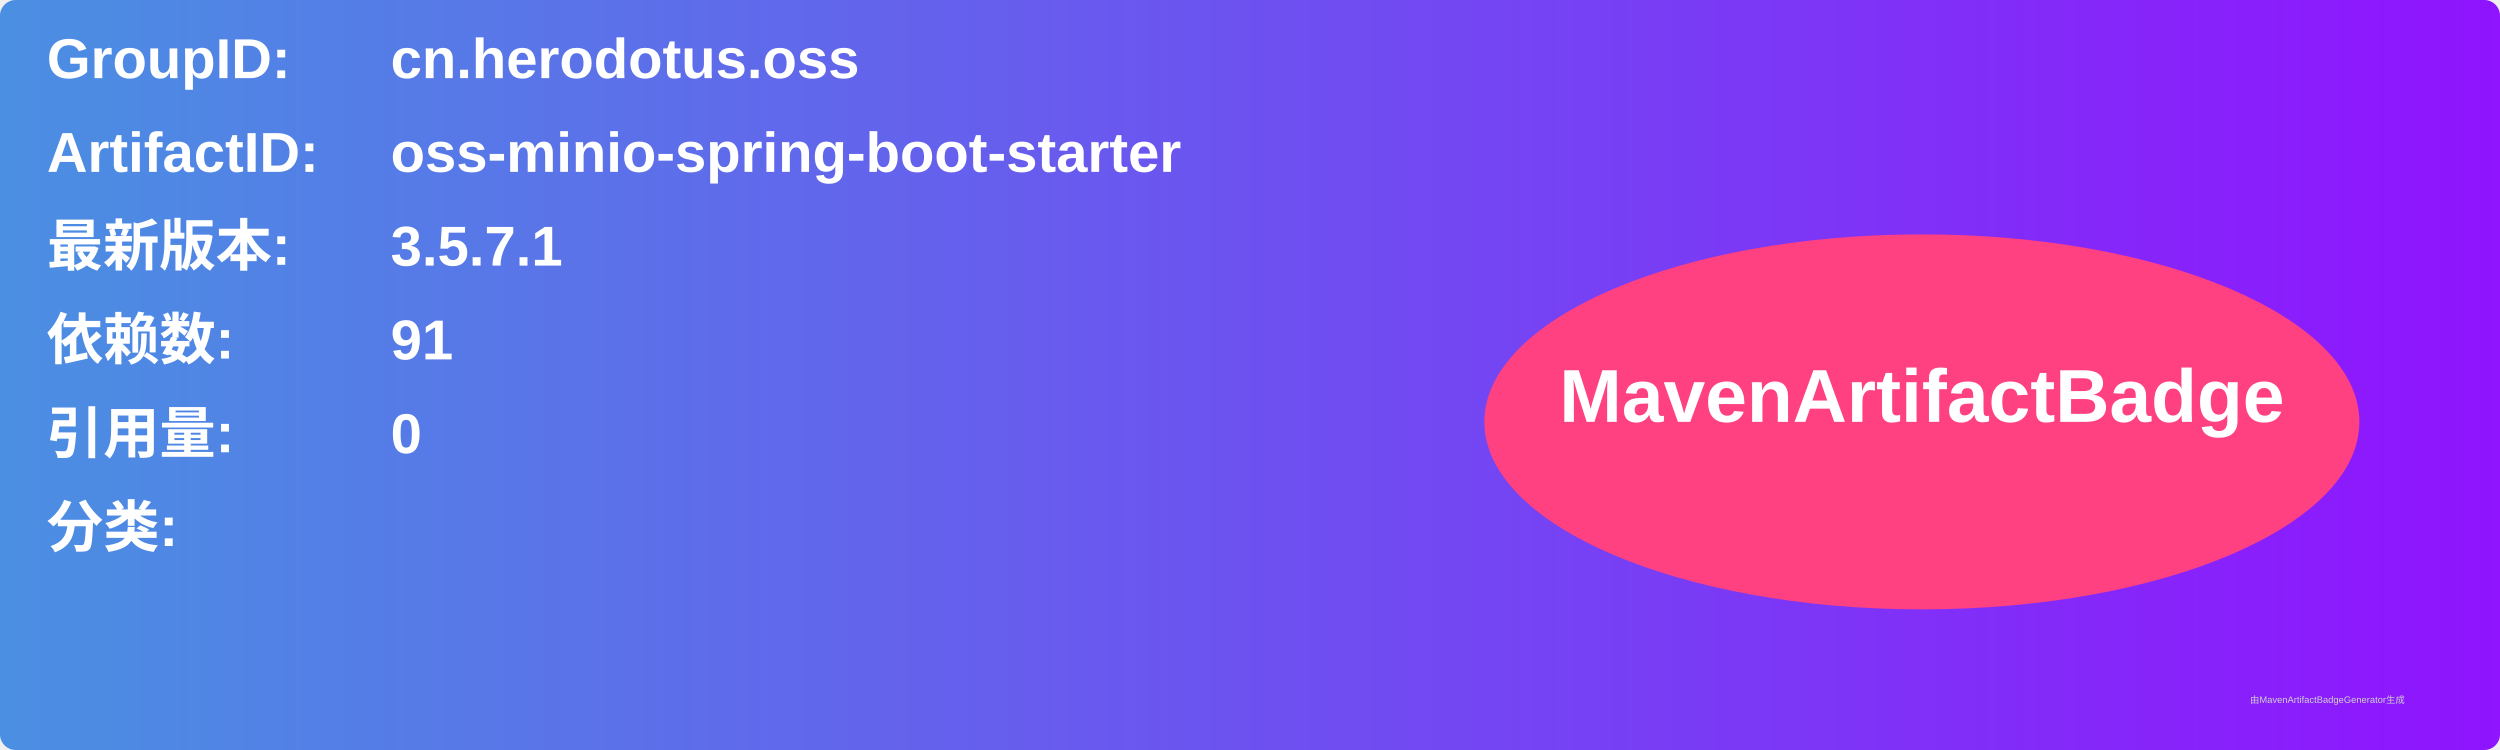
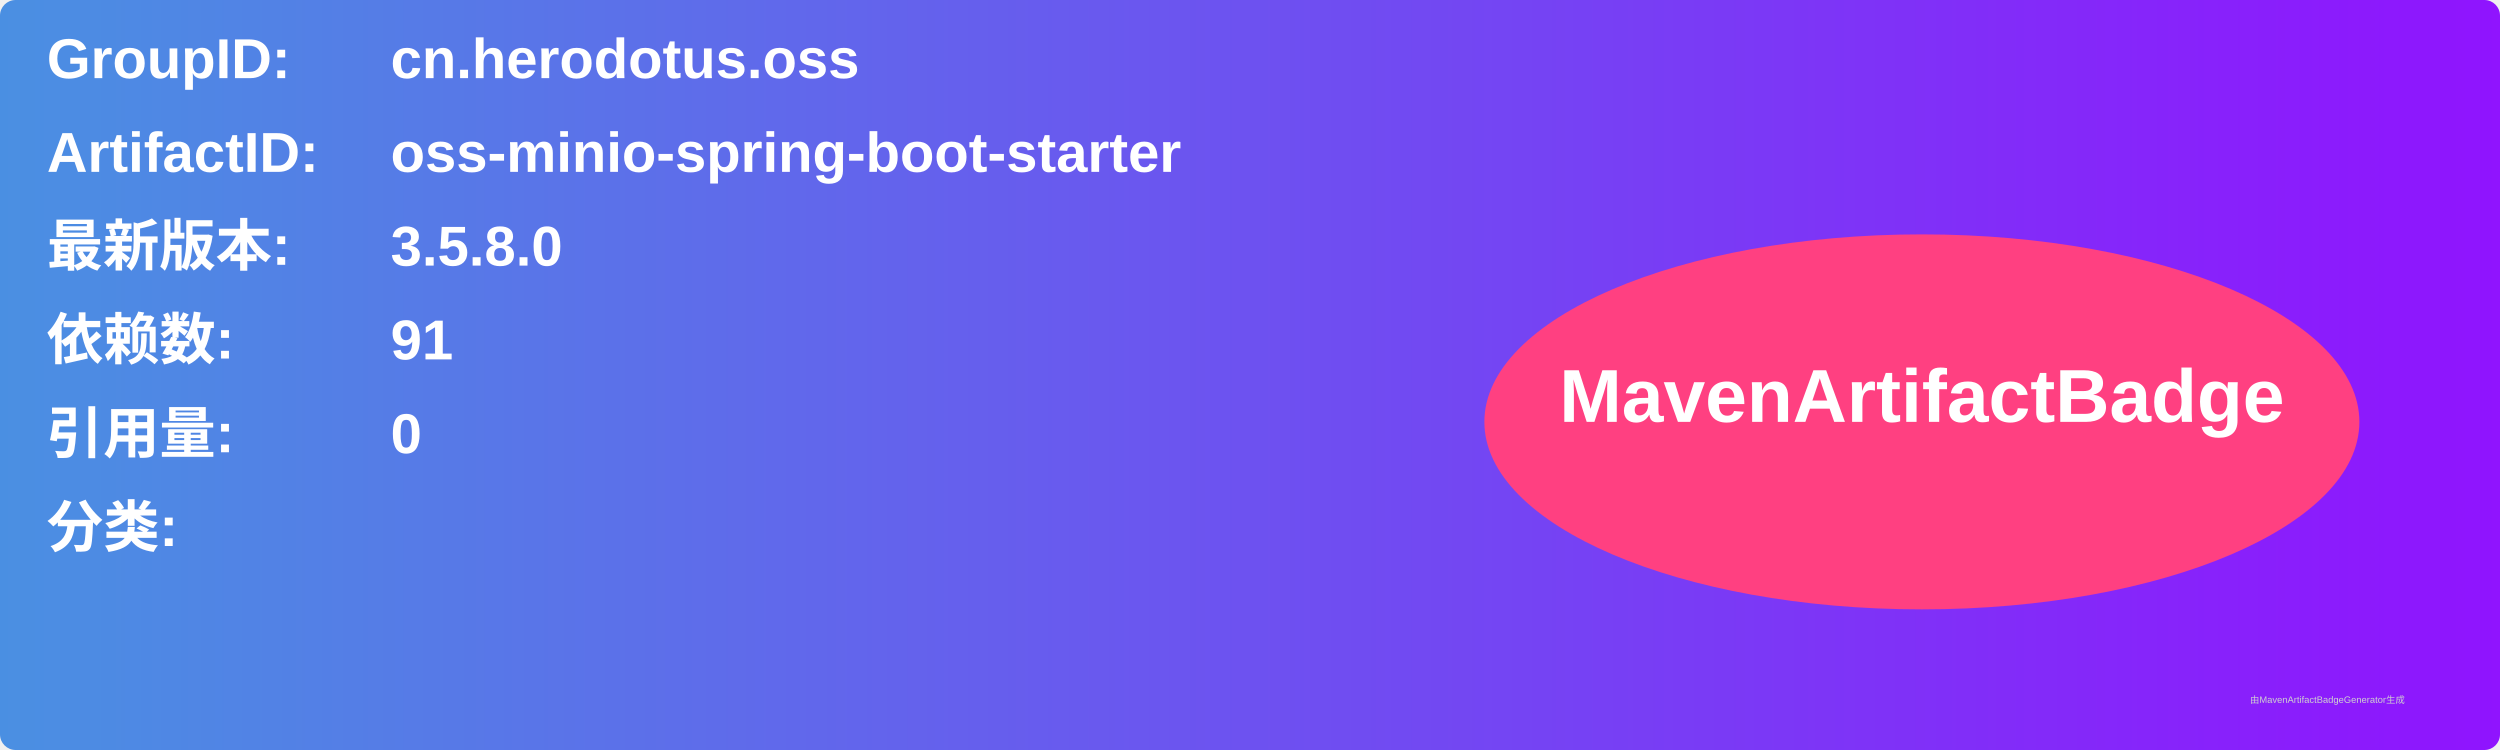
<svg xmlns="http://www.w3.org/2000/svg" width="800" height="240" viewBox="0 0 800 240">
  <linearGradient id="grad" x1="0%" y1="0%" x2="100%" y2="0%">
    <stop offset="0%" stop-color="#4a90e2" />
    <stop offset="100%" stop-color="#9013fe" />
  </linearGradient>
  <rect width="100%" height="100%" rx="5" ry="5" fill="url(#grad)" />
  <g transform="translate(15, 15)">
    <text x="0" y="10" font-family="Arial" font-size="18" fill="white" font-weight="bold" width="260">GroupID:</text>
    <text x="110" y="10" font-family="Arial" font-size="18" fill="white" font-weight="bold" width="460">cn.herodotus.oss</text>
    <text x="0" y="40" font-family="Arial" font-size="18" fill="white" font-weight="bold" width="260">ArtifactID:</text>
    <text x="110" y="40" font-family="Arial" font-size="18" fill="white" font-weight="bold" width="460">oss-minio-spring-boot-starter</text>
    <text x="0" y="70" font-family="Arial" font-size="18" fill="white" font-weight="bold">最新版本:</text>
    <text x="110" y="70" font-family="Arial" font-size="18" fill="white" font-weight="bold">
-       <tspan font-weight="bold">3.5.7.1</tspan>
+       <tspan font-weight="bold">3.5.8.0</tspan>
    </text>
    <text x="0" y="100" font-family="Arial" font-size="18" fill="white" font-weight="bold">依赖数: </text>
    <text x="110" y="100" font-family="Arial" font-size="18" fill="white">
      <tspan font-weight="bold">91</tspan>
    </text>
    <text x="0" y="130" font-family="Arial" font-size="18" fill="white" font-weight="bold">引用量: </text>
    <text x="110" y="130" font-family="Arial" font-size="18" fill="white">
      <tspan font-weight="bold">0</tspan>
    </text>
    <text x="0" y="160" font-family="Arial" font-size="18" fill="white" font-weight="bold">分类:</text>
    <text x="10" y="190" font-family="Arial" font-size="10" fill="white">
      <tspan font-weight="bold" />
    </text>
    <ellipse cx="600" cy="120" rx="140" ry="60" fill="#ff4081" />
    <text x="600" y="120" text-anchor="middle" font-family="Arial" font-size="24" fill="white" font-weight="bold">MavenArtifactBadge</text>
  </g>
  <text x="720" y="225" font-family="Arial" font-size="3" fill="#d0d0d0">由MavenArtifactBadgeGenerator生成</text>
</svg>
